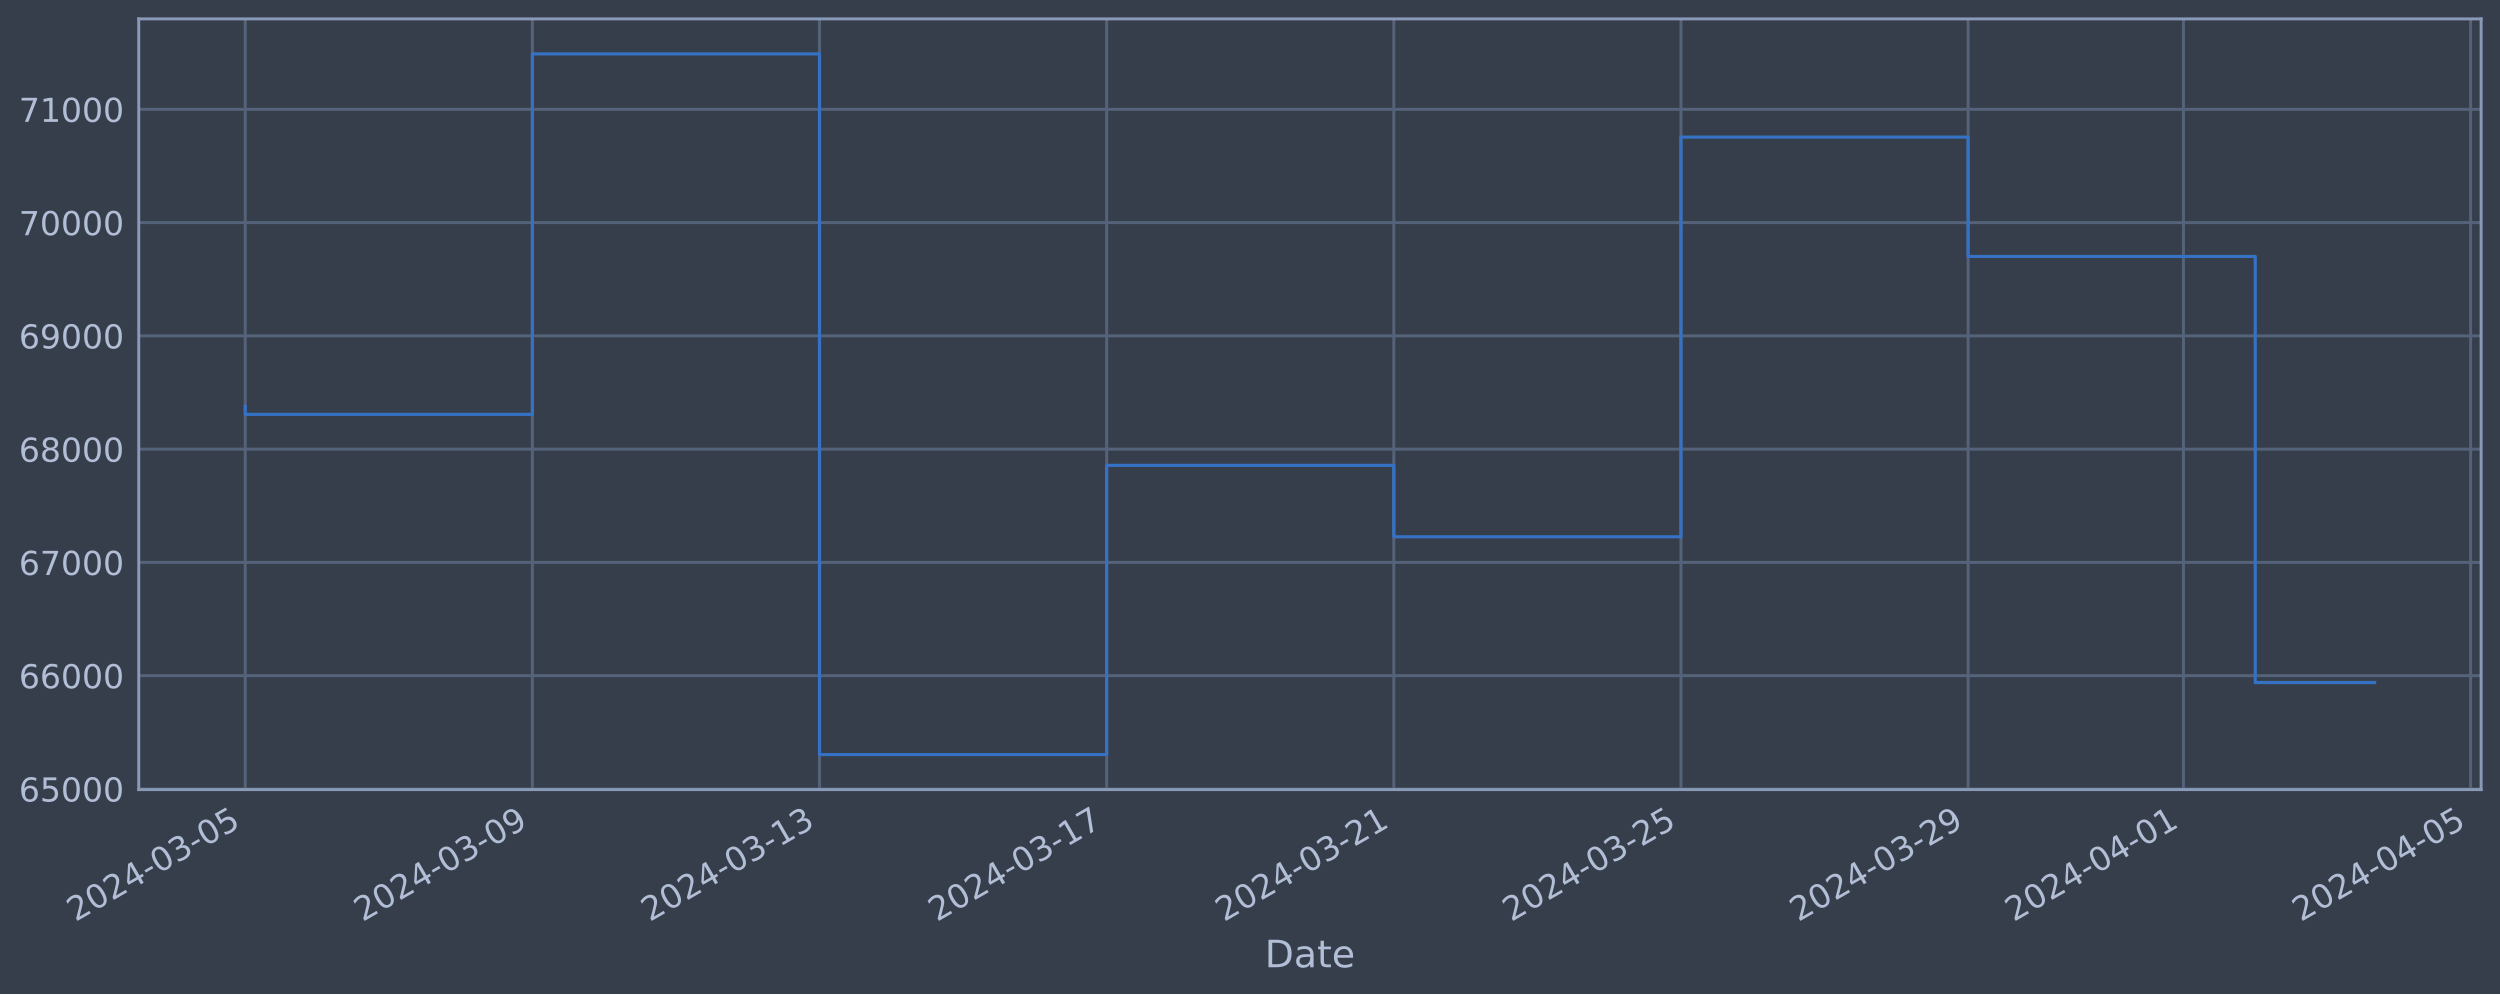
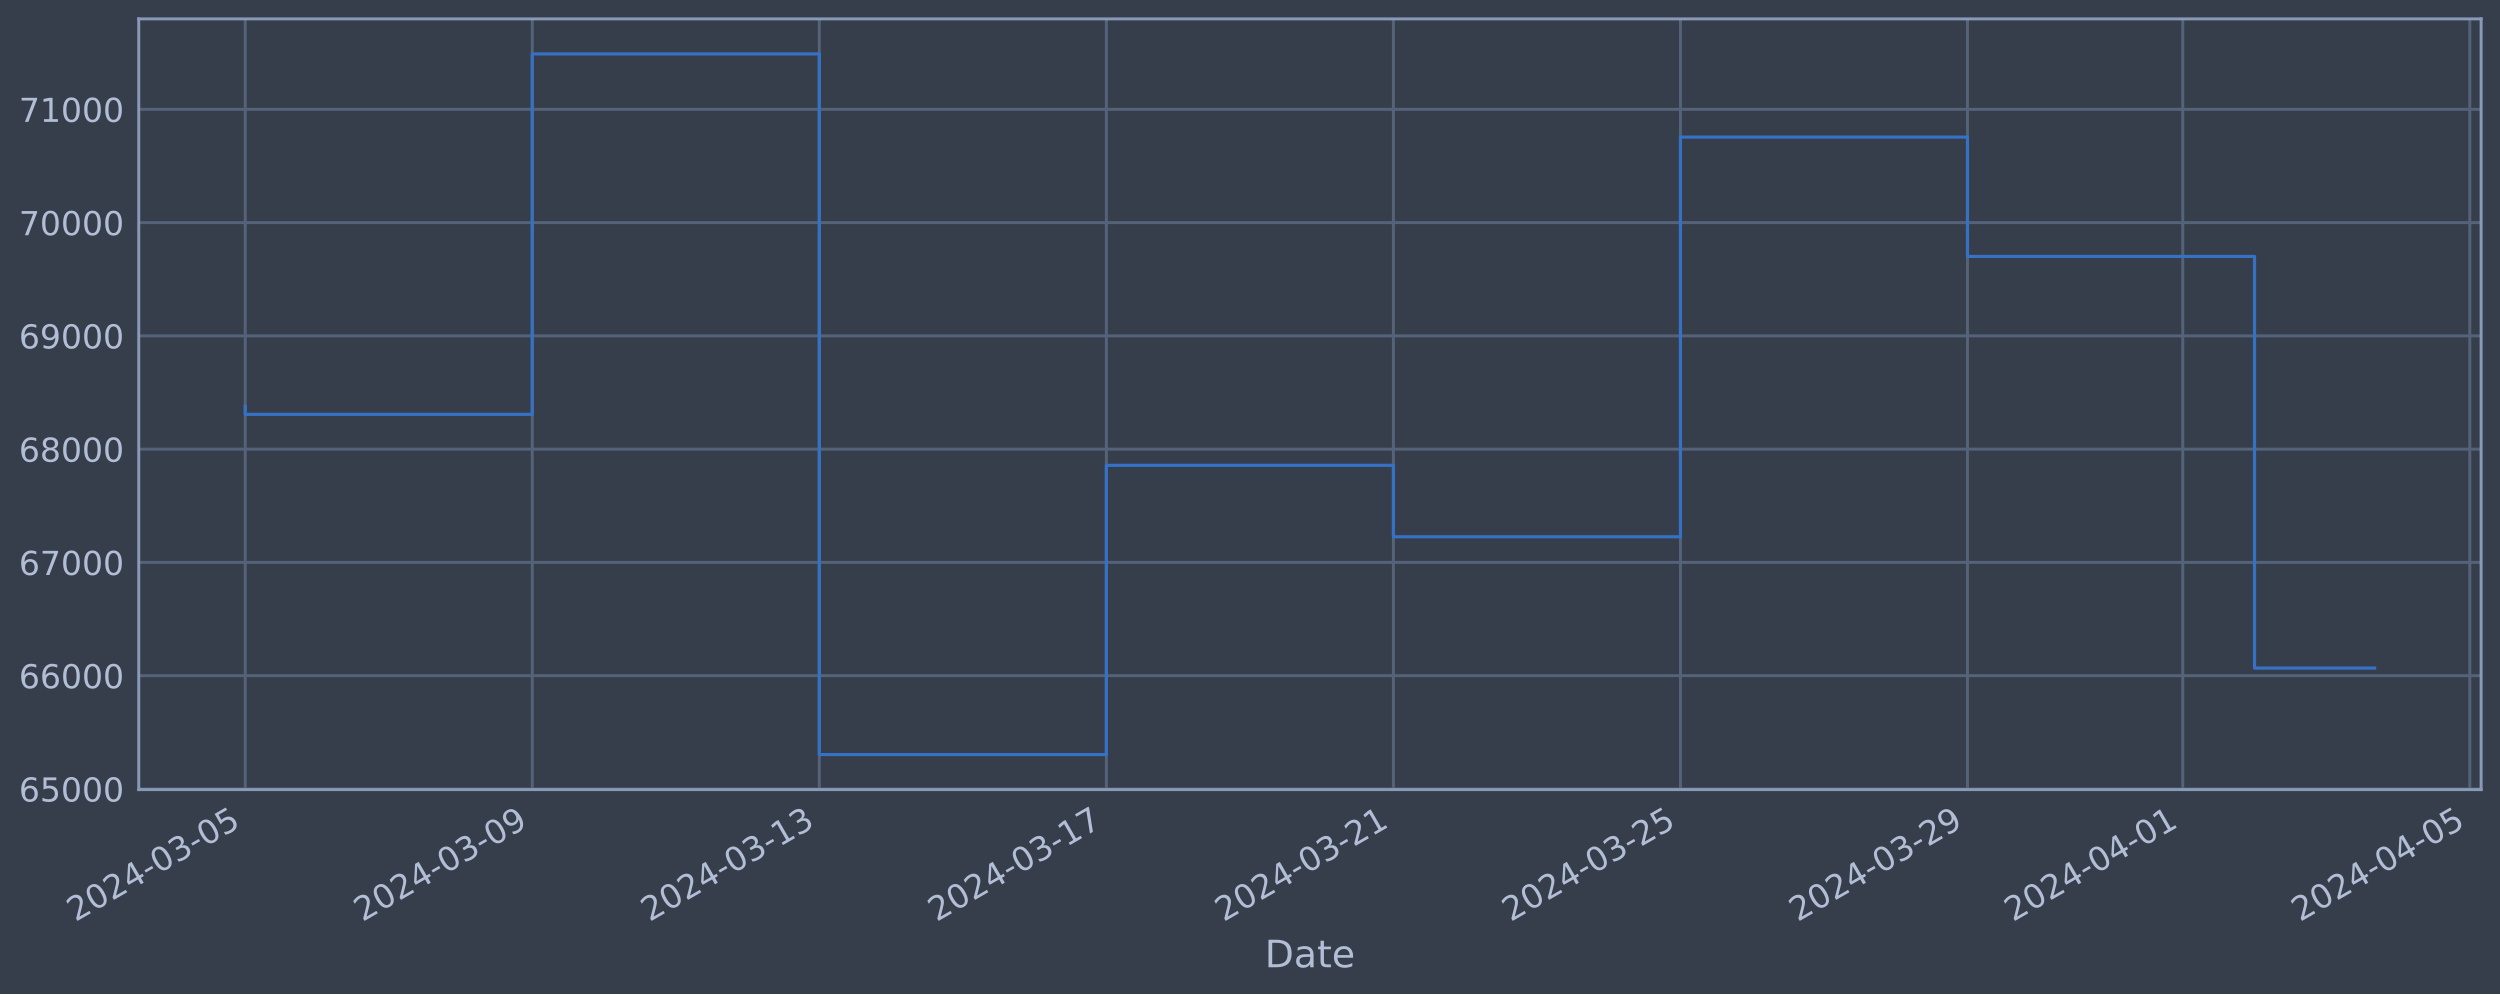
<svg xmlns="http://www.w3.org/2000/svg" xmlns:xlink="http://www.w3.org/1999/xlink" width="952.884pt" height="378.87pt" viewBox="0 0 952.884 378.87" version="1.1">
  <defs>
    <style type="text/css">*{stroke-linejoin: round; stroke-linecap: butt}</style>
  </defs>
  <g id="figure_1">
    <g id="patch_1">
      <path d="M 0 378.87  L 952.884 378.87  L 952.884 0  L 0 0  z " style="fill: #373e4b" />
    </g>
    <g id="axes_1">
      <g id="patch_2">
        <path d="M 52.884 300.96  L 945.684 300.96  L 945.684 7.2  L 52.884 7.2  z " style="fill: #373e4b" />
      </g>
      <g id="matplotlib.axis_1">
        <g id="xtick_1">
          <g id="line2d_1">
-             <path d="M 93.466 300.96  L 93.466 7.2  " clip-path="url(#p878d94851b)" style="fill: none; stroke: #546379; stroke-width: 1.12; stroke-linecap: square" />
+             <path d="M 93.466 300.96  L 93.466 7.2  " clip-path="url(#p7621df3473)" style="fill: none; stroke: #546379; stroke-width: 1.12; stroke-linecap: square" />
          </g>
          <g id="line2d_2" />
          <g id="text_1">
            <g style="fill: #b1bed6" transform="translate(28.74006 351.4642) rotate(-30) scale(0.126 -0.126)">
              <defs>
                <path id="DejaVuSans-32" d="M 1228 531  L 3431 531  L 3431 0  L 469 0  L 469 531  Q 828 903 1448 1529  Q 2069 2156 2228 2338  Q 2531 2678 2651 2914  Q 2772 3150 2772 3378  Q 2772 3750 2511 3984  Q 2250 4219 1831 4219  Q 1534 4219 1204 4116  Q 875 4013 500 3803  L 500 4441  Q 881 4594 1212 4672  Q 1544 4750 1819 4750  Q 2544 4750 2975 4387  Q 3406 4025 3406 3419  Q 3406 3131 3298 2873  Q 3191 2616 2906 2266  Q 2828 2175 2409 1742  Q 1991 1309 1228 531  z " transform="scale(0.015625)" />
                <path id="DejaVuSans-30" d="M 2034 4250  Q 1547 4250 1301 3770  Q 1056 3291 1056 2328  Q 1056 1369 1301 889  Q 1547 409 2034 409  Q 2525 409 2770 889  Q 3016 1369 3016 2328  Q 3016 3291 2770 3770  Q 2525 4250 2034 4250  z M 2034 4750  Q 2819 4750 3233 4129  Q 3647 3509 3647 2328  Q 3647 1150 3233 529  Q 2819 -91 2034 -91  Q 1250 -91 836 529  Q 422 1150 422 2328  Q 422 3509 836 4129  Q 1250 4750 2034 4750  z " transform="scale(0.015625)" />
                <path id="DejaVuSans-34" d="M 2419 4116  L 825 1625  L 2419 1625  L 2419 4116  z M 2253 4666  L 3047 4666  L 3047 1625  L 3713 1625  L 3713 1100  L 3047 1100  L 3047 0  L 2419 0  L 2419 1100  L 313 1100  L 313 1709  L 2253 4666  z " transform="scale(0.015625)" />
                <path id="DejaVuSans-2d" d="M 313 2009  L 1997 2009  L 1997 1497  L 313 1497  L 313 2009  z " transform="scale(0.015625)" />
                <path id="DejaVuSans-33" d="M 2597 2516  Q 3050 2419 3304 2112  Q 3559 1806 3559 1356  Q 3559 666 3084 287  Q 2609 -91 1734 -91  Q 1441 -91 1130 -33  Q 819 25 488 141  L 488 750  Q 750 597 1062 519  Q 1375 441 1716 441  Q 2309 441 2620 675  Q 2931 909 2931 1356  Q 2931 1769 2642 2001  Q 2353 2234 1838 2234  L 1294 2234  L 1294 2753  L 1863 2753  Q 2328 2753 2575 2939  Q 2822 3125 2822 3475  Q 2822 3834 2567 4026  Q 2313 4219 1838 4219  Q 1578 4219 1281 4162  Q 984 4106 628 3988  L 628 4550  Q 988 4650 1302 4700  Q 1616 4750 1894 4750  Q 2613 4750 3031 4423  Q 3450 4097 3450 3541  Q 3450 3153 3228 2886  Q 3006 2619 2597 2516  z " transform="scale(0.015625)" />
                <path id="DejaVuSans-35" d="M 691 4666  L 3169 4666  L 3169 4134  L 1269 4134  L 1269 2991  Q 1406 3038 1543 3061  Q 1681 3084 1819 3084  Q 2600 3084 3056 2656  Q 3513 2228 3513 1497  Q 3513 744 3044 326  Q 2575 -91 1722 -91  Q 1428 -91 1123 -41  Q 819 9 494 109  L 494 744  Q 775 591 1075 516  Q 1375 441 1709 441  Q 2250 441 2565 725  Q 2881 1009 2881 1497  Q 2881 1984 2565 2268  Q 2250 2553 1709 2553  Q 1456 2553 1204 2497  Q 953 2441 691 2322  L 691 4666  z " transform="scale(0.015625)" />
              </defs>
              <use xlink:href="#DejaVuSans-32" />
              <use xlink:href="#DejaVuSans-30" x="63.623" />
              <use xlink:href="#DejaVuSans-32" x="127.246" />
              <use xlink:href="#DejaVuSans-34" x="190.869" />
              <use xlink:href="#DejaVuSans-2d" x="254.492" />
              <use xlink:href="#DejaVuSans-30" x="290.576" />
              <use xlink:href="#DejaVuSans-33" x="354.199" />
              <use xlink:href="#DejaVuSans-2d" x="417.822" />
              <use xlink:href="#DejaVuSans-30" x="453.906" />
              <use xlink:href="#DejaVuSans-35" x="517.529" />
            </g>
          </g>
        </g>
        <g id="xtick_2">
          <g id="line2d_3">
-             <path d="M 202.913 300.96  L 202.913 7.2  " clip-path="url(#p878d94851b)" style="fill: none; stroke: #546379; stroke-width: 1.12; stroke-linecap: square" />
+             <path d="M 202.873 300.96  L 202.873 7.2  " clip-path="url(#p7621df3473)" style="fill: none; stroke: #546379; stroke-width: 1.12; stroke-linecap: square" />
          </g>
          <g id="line2d_4" />
          <g id="text_2">
-             <g style="fill: #b1bed6" transform="translate(138.1873 351.4642) rotate(-30) scale(0.126 -0.126)">
+             <g style="fill: #b1bed6" transform="translate(138.1475 351.4642) rotate(-30) scale(0.126 -0.126)">
              <defs>
                <path id="DejaVuSans-39" d="M 703 97  L 703 672  Q 941 559 1184 500  Q 1428 441 1663 441  Q 2288 441 2617 861  Q 2947 1281 2994 2138  Q 2813 1869 2534 1725  Q 2256 1581 1919 1581  Q 1219 1581 811 2004  Q 403 2428 403 3163  Q 403 3881 828 4315  Q 1253 4750 1959 4750  Q 2769 4750 3195 4129  Q 3622 3509 3622 2328  Q 3622 1225 3098 567  Q 2575 -91 1691 -91  Q 1453 -91 1209 -44  Q 966 3 703 97  z M 1959 2075  Q 2384 2075 2632 2365  Q 2881 2656 2881 3163  Q 2881 3666 2632 3958  Q 2384 4250 1959 4250  Q 1534 4250 1286 3958  Q 1038 3666 1038 3163  Q 1038 2656 1286 2365  Q 1534 2075 1959 2075  z " transform="scale(0.015625)" />
              </defs>
              <use xlink:href="#DejaVuSans-32" />
              <use xlink:href="#DejaVuSans-30" x="63.623" />
              <use xlink:href="#DejaVuSans-32" x="127.246" />
              <use xlink:href="#DejaVuSans-34" x="190.869" />
              <use xlink:href="#DejaVuSans-2d" x="254.492" />
              <use xlink:href="#DejaVuSans-30" x="290.576" />
              <use xlink:href="#DejaVuSans-33" x="354.199" />
              <use xlink:href="#DejaVuSans-2d" x="417.822" />
              <use xlink:href="#DejaVuSans-30" x="453.906" />
              <use xlink:href="#DejaVuSans-39" x="517.529" />
            </g>
          </g>
        </g>
        <g id="xtick_3">
          <g id="line2d_5">
-             <path d="M 312.36 300.96  L 312.36 7.2  " clip-path="url(#p878d94851b)" style="fill: none; stroke: #546379; stroke-width: 1.12; stroke-linecap: square" />
+             <path d="M 312.281 300.96  L 312.281 7.2  " clip-path="url(#p7621df3473)" style="fill: none; stroke: #546379; stroke-width: 1.12; stroke-linecap: square" />
          </g>
          <g id="line2d_6" />
          <g id="text_3">
-             <g style="fill: #b1bed6" transform="translate(247.6345 351.4642) rotate(-30) scale(0.126 -0.126)">
+             <g style="fill: #b1bed6" transform="translate(247.555 351.4642) rotate(-30) scale(0.126 -0.126)">
              <defs>
                <path id="DejaVuSans-31" d="M 794 531  L 1825 531  L 1825 4091  L 703 3866  L 703 4441  L 1819 4666  L 2450 4666  L 2450 531  L 3481 531  L 3481 0  L 794 0  L 794 531  z " transform="scale(0.015625)" />
              </defs>
              <use xlink:href="#DejaVuSans-32" />
              <use xlink:href="#DejaVuSans-30" x="63.623" />
              <use xlink:href="#DejaVuSans-32" x="127.246" />
              <use xlink:href="#DejaVuSans-34" x="190.869" />
              <use xlink:href="#DejaVuSans-2d" x="254.492" />
              <use xlink:href="#DejaVuSans-30" x="290.576" />
              <use xlink:href="#DejaVuSans-33" x="354.199" />
              <use xlink:href="#DejaVuSans-2d" x="417.822" />
              <use xlink:href="#DejaVuSans-31" x="453.906" />
              <use xlink:href="#DejaVuSans-33" x="517.529" />
            </g>
          </g>
        </g>
        <g id="xtick_4">
          <g id="line2d_7">
-             <path d="M 421.807 300.96  L 421.807 7.2  " clip-path="url(#p878d94851b)" style="fill: none; stroke: #546379; stroke-width: 1.12; stroke-linecap: square" />
+             <path d="M 421.688 300.96  L 421.688 7.2  " clip-path="url(#p7621df3473)" style="fill: none; stroke: #546379; stroke-width: 1.12; stroke-linecap: square" />
          </g>
          <g id="line2d_8" />
          <g id="text_4">
-             <g style="fill: #b1bed6" transform="translate(357.0817 351.4642) rotate(-30) scale(0.126 -0.126)">
+             <g style="fill: #b1bed6" transform="translate(356.9625 351.4642) rotate(-30) scale(0.126 -0.126)">
              <defs>
                <path id="DejaVuSans-37" d="M 525 4666  L 3525 4666  L 3525 4397  L 1831 0  L 1172 0  L 2766 4134  L 525 4134  L 525 4666  z " transform="scale(0.015625)" />
              </defs>
              <use xlink:href="#DejaVuSans-32" />
              <use xlink:href="#DejaVuSans-30" x="63.623" />
              <use xlink:href="#DejaVuSans-32" x="127.246" />
              <use xlink:href="#DejaVuSans-34" x="190.869" />
              <use xlink:href="#DejaVuSans-2d" x="254.492" />
              <use xlink:href="#DejaVuSans-30" x="290.576" />
              <use xlink:href="#DejaVuSans-33" x="354.199" />
              <use xlink:href="#DejaVuSans-2d" x="417.822" />
              <use xlink:href="#DejaVuSans-31" x="453.906" />
              <use xlink:href="#DejaVuSans-37" x="517.529" />
            </g>
          </g>
        </g>
        <g id="xtick_5">
          <g id="line2d_9">
-             <path d="M 531.254 300.96  L 531.254 7.2  " clip-path="url(#p878d94851b)" style="fill: none; stroke: #546379; stroke-width: 1.12; stroke-linecap: square" />
+             <path d="M 531.095 300.96  L 531.095 7.2  " clip-path="url(#p7621df3473)" style="fill: none; stroke: #546379; stroke-width: 1.12; stroke-linecap: square" />
          </g>
          <g id="line2d_10" />
          <g id="text_5">
-             <g style="fill: #b1bed6" transform="translate(466.529 351.4642) rotate(-30) scale(0.126 -0.126)">
+             <g style="fill: #b1bed6" transform="translate(466.37 351.4642) rotate(-30) scale(0.126 -0.126)">
              <use xlink:href="#DejaVuSans-32" />
              <use xlink:href="#DejaVuSans-30" x="63.623" />
              <use xlink:href="#DejaVuSans-32" x="127.246" />
              <use xlink:href="#DejaVuSans-34" x="190.869" />
              <use xlink:href="#DejaVuSans-2d" x="254.492" />
              <use xlink:href="#DejaVuSans-30" x="290.576" />
              <use xlink:href="#DejaVuSans-33" x="354.199" />
              <use xlink:href="#DejaVuSans-2d" x="417.822" />
              <use xlink:href="#DejaVuSans-32" x="453.906" />
              <use xlink:href="#DejaVuSans-31" x="517.529" />
            </g>
          </g>
        </g>
        <g id="xtick_6">
          <g id="line2d_11">
-             <path d="M 640.702 300.96  L 640.702 7.2  " clip-path="url(#p878d94851b)" style="fill: none; stroke: #546379; stroke-width: 1.12; stroke-linecap: square" />
+             <path d="M 640.503 300.96  L 640.503 7.2  " clip-path="url(#p7621df3473)" style="fill: none; stroke: #546379; stroke-width: 1.12; stroke-linecap: square" />
          </g>
          <g id="line2d_12" />
          <g id="text_6">
-             <g style="fill: #b1bed6" transform="translate(575.9762 351.4642) rotate(-30) scale(0.126 -0.126)">
+             <g style="fill: #b1bed6" transform="translate(575.7775 351.4642) rotate(-30) scale(0.126 -0.126)">
              <use xlink:href="#DejaVuSans-32" />
              <use xlink:href="#DejaVuSans-30" x="63.623" />
              <use xlink:href="#DejaVuSans-32" x="127.246" />
              <use xlink:href="#DejaVuSans-34" x="190.869" />
              <use xlink:href="#DejaVuSans-2d" x="254.492" />
              <use xlink:href="#DejaVuSans-30" x="290.576" />
              <use xlink:href="#DejaVuSans-33" x="354.199" />
              <use xlink:href="#DejaVuSans-2d" x="417.822" />
              <use xlink:href="#DejaVuSans-32" x="453.906" />
              <use xlink:href="#DejaVuSans-35" x="517.529" />
            </g>
          </g>
        </g>
        <g id="xtick_7">
          <g id="line2d_13">
-             <path d="M 750.149 300.96  L 750.149 7.2  " clip-path="url(#p878d94851b)" style="fill: none; stroke: #546379; stroke-width: 1.12; stroke-linecap: square" />
+             <path d="M 749.91 300.96  L 749.91 7.2  " clip-path="url(#p7621df3473)" style="fill: none; stroke: #546379; stroke-width: 1.12; stroke-linecap: square" />
          </g>
          <g id="line2d_14" />
          <g id="text_7">
-             <g style="fill: #b1bed6" transform="translate(685.4234 351.4642) rotate(-30) scale(0.126 -0.126)">
+             <g style="fill: #b1bed6" transform="translate(685.1849 351.4642) rotate(-30) scale(0.126 -0.126)">
              <use xlink:href="#DejaVuSans-32" />
              <use xlink:href="#DejaVuSans-30" x="63.623" />
              <use xlink:href="#DejaVuSans-32" x="127.246" />
              <use xlink:href="#DejaVuSans-34" x="190.869" />
              <use xlink:href="#DejaVuSans-2d" x="254.492" />
              <use xlink:href="#DejaVuSans-30" x="290.576" />
              <use xlink:href="#DejaVuSans-33" x="354.199" />
              <use xlink:href="#DejaVuSans-2d" x="417.822" />
              <use xlink:href="#DejaVuSans-32" x="453.906" />
              <use xlink:href="#DejaVuSans-39" x="517.529" />
            </g>
          </g>
        </g>
        <g id="xtick_8">
          <g id="line2d_15">
-             <path d="M 832.234 300.96  L 832.234 7.2  " clip-path="url(#p878d94851b)" style="fill: none; stroke: #546379; stroke-width: 1.12; stroke-linecap: square" />
+             <path d="M 831.966 300.96  L 831.966 7.2  " clip-path="url(#p7621df3473)" style="fill: none; stroke: #546379; stroke-width: 1.12; stroke-linecap: square" />
          </g>
          <g id="line2d_16" />
          <g id="text_8">
-             <g style="fill: #b1bed6" transform="translate(767.5088 351.4642) rotate(-30) scale(0.126 -0.126)">
+             <g style="fill: #b1bed6" transform="translate(767.2406 351.4642) rotate(-30) scale(0.126 -0.126)">
              <use xlink:href="#DejaVuSans-32" />
              <use xlink:href="#DejaVuSans-30" x="63.623" />
              <use xlink:href="#DejaVuSans-32" x="127.246" />
              <use xlink:href="#DejaVuSans-34" x="190.869" />
              <use xlink:href="#DejaVuSans-2d" x="254.492" />
              <use xlink:href="#DejaVuSans-30" x="290.576" />
              <use xlink:href="#DejaVuSans-34" x="354.199" />
              <use xlink:href="#DejaVuSans-2d" x="417.822" />
              <use xlink:href="#DejaVuSans-30" x="453.906" />
              <use xlink:href="#DejaVuSans-31" x="517.529" />
            </g>
          </g>
        </g>
        <g id="xtick_9">
          <g id="line2d_17">
-             <path d="M 941.682 300.96  L 941.682 7.2  " clip-path="url(#p878d94851b)" style="fill: none; stroke: #546379; stroke-width: 1.12; stroke-linecap: square" />
+             <path d="M 941.374 300.96  L 941.374 7.2  " clip-path="url(#p7621df3473)" style="fill: none; stroke: #546379; stroke-width: 1.12; stroke-linecap: square" />
          </g>
          <g id="line2d_18" />
          <g id="text_9">
-             <g style="fill: #b1bed6" transform="translate(876.9561 351.4642) rotate(-30) scale(0.126 -0.126)">
+             <g style="fill: #b1bed6" transform="translate(876.648 351.4642) rotate(-30) scale(0.126 -0.126)">
              <use xlink:href="#DejaVuSans-32" />
              <use xlink:href="#DejaVuSans-30" x="63.623" />
              <use xlink:href="#DejaVuSans-32" x="127.246" />
              <use xlink:href="#DejaVuSans-34" x="190.869" />
              <use xlink:href="#DejaVuSans-2d" x="254.492" />
              <use xlink:href="#DejaVuSans-30" x="290.576" />
              <use xlink:href="#DejaVuSans-34" x="354.199" />
              <use xlink:href="#DejaVuSans-2d" x="417.822" />
              <use xlink:href="#DejaVuSans-30" x="453.906" />
              <use xlink:href="#DejaVuSans-35" x="517.529" />
            </g>
          </g>
        </g>
        <g id="text_10">
          <g style="fill: #b1bed6" transform="translate(482.0746 368.6753) scale(0.144 -0.144)">
            <defs>
              <path id="DejaVuSans-44" d="M 1259 4147  L 1259 519  L 2022 519  Q 2988 519 3436 956  Q 3884 1394 3884 2338  Q 3884 3275 3436 3711  Q 2988 4147 2022 4147  L 1259 4147  z M 628 4666  L 1925 4666  Q 3281 4666 3915 4102  Q 4550 3538 4550 2338  Q 4550 1131 3912 565  Q 3275 0 1925 0  L 628 0  L 628 4666  z " transform="scale(0.015625)" />
              <path id="DejaVuSans-61" d="M 2194 1759  Q 1497 1759 1228 1600  Q 959 1441 959 1056  Q 959 750 1161 570  Q 1363 391 1709 391  Q 2188 391 2477 730  Q 2766 1069 2766 1631  L 2766 1759  L 2194 1759  z M 3341 1997  L 3341 0  L 2766 0  L 2766 531  Q 2569 213 2275 61  Q 1981 -91 1556 -91  Q 1019 -91 701 211  Q 384 513 384 1019  Q 384 1609 779 1909  Q 1175 2209 1959 2209  L 2766 2209  L 2766 2266  Q 2766 2663 2505 2880  Q 2244 3097 1772 3097  Q 1472 3097 1187 3025  Q 903 2953 641 2809  L 641 3341  Q 956 3463 1253 3523  Q 1550 3584 1831 3584  Q 2591 3584 2966 3190  Q 3341 2797 3341 1997  z " transform="scale(0.015625)" />
              <path id="DejaVuSans-74" d="M 1172 4494  L 1172 3500  L 2356 3500  L 2356 3053  L 1172 3053  L 1172 1153  Q 1172 725 1289 603  Q 1406 481 1766 481  L 2356 481  L 2356 0  L 1766 0  Q 1100 0 847 248  Q 594 497 594 1153  L 594 3053  L 172 3053  L 172 3500  L 594 3500  L 594 4494  L 1172 4494  z " transform="scale(0.015625)" />
              <path id="DejaVuSans-65" d="M 3597 1894  L 3597 1613  L 953 1613  Q 991 1019 1311 708  Q 1631 397 2203 397  Q 2534 397 2845 478  Q 3156 559 3463 722  L 3463 178  Q 3153 47 2828 -22  Q 2503 -91 2169 -91  Q 1331 -91 842 396  Q 353 884 353 1716  Q 353 2575 817 3079  Q 1281 3584 2069 3584  Q 2775 3584 3186 3129  Q 3597 2675 3597 1894  z M 3022 2063  Q 3016 2534 2758 2815  Q 2500 3097 2075 3097  Q 1594 3097 1305 2825  Q 1016 2553 972 2059  L 3022 2063  z " transform="scale(0.015625)" />
            </defs>
            <use xlink:href="#DejaVuSans-44" />
            <use xlink:href="#DejaVuSans-61" x="77.002" />
            <use xlink:href="#DejaVuSans-74" x="138.281" />
            <use xlink:href="#DejaVuSans-65" x="177.49" />
          </g>
        </g>
      </g>
      <g id="matplotlib.axis_2">
        <g id="ytick_1">
          <g id="line2d_19">
-             <path d="M 52.884 300.718  L 945.684 300.718  " clip-path="url(#p878d94851b)" style="fill: none; stroke: #546379; stroke-width: 1.12; stroke-linecap: square" />
+             <path d="M 52.884 300.718  L 945.684 300.718  " clip-path="url(#p7621df3473)" style="fill: none; stroke: #546379; stroke-width: 1.12; stroke-linecap: square" />
          </g>
          <g id="line2d_20" />
          <g id="text_11">
            <g style="fill: #b1bed6" transform="translate(7.2 305.5049) scale(0.126 -0.126)">
              <defs>
                <path id="DejaVuSans-36" d="M 2113 2584  Q 1688 2584 1439 2293  Q 1191 2003 1191 1497  Q 1191 994 1439 701  Q 1688 409 2113 409  Q 2538 409 2786 701  Q 3034 994 3034 1497  Q 3034 2003 2786 2293  Q 2538 2584 2113 2584  z M 3366 4563  L 3366 3988  Q 3128 4100 2886 4159  Q 2644 4219 2406 4219  Q 1781 4219 1451 3797  Q 1122 3375 1075 2522  Q 1259 2794 1537 2939  Q 1816 3084 2150 3084  Q 2853 3084 3261 2657  Q 3669 2231 3669 1497  Q 3669 778 3244 343  Q 2819 -91 2113 -91  Q 1303 -91 875 529  Q 447 1150 447 2328  Q 447 3434 972 4092  Q 1497 4750 2381 4750  Q 2619 4750 2861 4703  Q 3103 4656 3366 4563  z " transform="scale(0.015625)" />
              </defs>
              <use xlink:href="#DejaVuSans-36" />
              <use xlink:href="#DejaVuSans-35" x="63.623" />
              <use xlink:href="#DejaVuSans-30" x="127.246" />
              <use xlink:href="#DejaVuSans-30" x="190.869" />
              <use xlink:href="#DejaVuSans-30" x="254.492" />
            </g>
          </g>
        </g>
        <g id="ytick_2">
          <g id="line2d_21">
-             <path d="M 52.884 257.544  L 945.684 257.544  " clip-path="url(#p878d94851b)" style="fill: none; stroke: #546379; stroke-width: 1.12; stroke-linecap: square" />
+             <path d="M 52.884 257.544  L 945.684 257.544  " clip-path="url(#p7621df3473)" style="fill: none; stroke: #546379; stroke-width: 1.12; stroke-linecap: square" />
          </g>
          <g id="line2d_22" />
          <g id="text_12">
            <g style="fill: #b1bed6" transform="translate(7.2 262.331) scale(0.126 -0.126)">
              <use xlink:href="#DejaVuSans-36" />
              <use xlink:href="#DejaVuSans-36" x="63.623" />
              <use xlink:href="#DejaVuSans-30" x="127.246" />
              <use xlink:href="#DejaVuSans-30" x="190.869" />
              <use xlink:href="#DejaVuSans-30" x="254.492" />
            </g>
          </g>
        </g>
        <g id="ytick_3">
          <g id="line2d_23">
-             <path d="M 52.884 214.37  L 945.684 214.37  " clip-path="url(#p878d94851b)" style="fill: none; stroke: #546379; stroke-width: 1.12; stroke-linecap: square" />
+             <path d="M 52.884 214.37  L 945.684 214.37  " clip-path="url(#p7621df3473)" style="fill: none; stroke: #546379; stroke-width: 1.12; stroke-linecap: square" />
          </g>
          <g id="line2d_24" />
          <g id="text_13">
            <g style="fill: #b1bed6" transform="translate(7.2 219.157) scale(0.126 -0.126)">
              <use xlink:href="#DejaVuSans-36" />
              <use xlink:href="#DejaVuSans-37" x="63.623" />
              <use xlink:href="#DejaVuSans-30" x="127.246" />
              <use xlink:href="#DejaVuSans-30" x="190.869" />
              <use xlink:href="#DejaVuSans-30" x="254.492" />
            </g>
          </g>
        </g>
        <g id="ytick_4">
          <g id="line2d_25">
-             <path d="M 52.884 171.196  L 945.684 171.196  " clip-path="url(#p878d94851b)" style="fill: none; stroke: #546379; stroke-width: 1.12; stroke-linecap: square" />
+             <path d="M 52.884 171.196  L 945.684 171.196  " clip-path="url(#p7621df3473)" style="fill: none; stroke: #546379; stroke-width: 1.12; stroke-linecap: square" />
          </g>
          <g id="line2d_26" />
          <g id="text_14">
            <g style="fill: #b1bed6" transform="translate(7.2 175.9831) scale(0.126 -0.126)">
              <defs>
                <path id="DejaVuSans-38" d="M 2034 2216  Q 1584 2216 1326 1975  Q 1069 1734 1069 1313  Q 1069 891 1326 650  Q 1584 409 2034 409  Q 2484 409 2743 651  Q 3003 894 3003 1313  Q 3003 1734 2745 1975  Q 2488 2216 2034 2216  z M 1403 2484  Q 997 2584 770 2862  Q 544 3141 544 3541  Q 544 4100 942 4425  Q 1341 4750 2034 4750  Q 2731 4750 3128 4425  Q 3525 4100 3525 3541  Q 3525 3141 3298 2862  Q 3072 2584 2669 2484  Q 3125 2378 3379 2068  Q 3634 1759 3634 1313  Q 3634 634 3220 271  Q 2806 -91 2034 -91  Q 1263 -91 848 271  Q 434 634 434 1313  Q 434 1759 690 2068  Q 947 2378 1403 2484  z M 1172 3481  Q 1172 3119 1398 2916  Q 1625 2713 2034 2713  Q 2441 2713 2670 2916  Q 2900 3119 2900 3481  Q 2900 3844 2670 4047  Q 2441 4250 2034 4250  Q 1625 4250 1398 4047  Q 1172 3844 1172 3481  z " transform="scale(0.015625)" />
              </defs>
              <use xlink:href="#DejaVuSans-36" />
              <use xlink:href="#DejaVuSans-38" x="63.623" />
              <use xlink:href="#DejaVuSans-30" x="127.246" />
              <use xlink:href="#DejaVuSans-30" x="190.869" />
              <use xlink:href="#DejaVuSans-30" x="254.492" />
            </g>
          </g>
        </g>
        <g id="ytick_5">
          <g id="line2d_27">
-             <path d="M 52.884 128.022  L 945.684 128.022  " clip-path="url(#p878d94851b)" style="fill: none; stroke: #546379; stroke-width: 1.12; stroke-linecap: square" />
+             <path d="M 52.884 128.022  L 945.684 128.022  " clip-path="url(#p7621df3473)" style="fill: none; stroke: #546379; stroke-width: 1.12; stroke-linecap: square" />
          </g>
          <g id="line2d_28" />
          <g id="text_15">
            <g style="fill: #b1bed6" transform="translate(7.2 132.8092) scale(0.126 -0.126)">
              <use xlink:href="#DejaVuSans-36" />
              <use xlink:href="#DejaVuSans-39" x="63.623" />
              <use xlink:href="#DejaVuSans-30" x="127.246" />
              <use xlink:href="#DejaVuSans-30" x="190.869" />
              <use xlink:href="#DejaVuSans-30" x="254.492" />
            </g>
          </g>
        </g>
        <g id="ytick_6">
          <g id="line2d_29">
-             <path d="M 52.884 84.848  L 945.684 84.848  " clip-path="url(#p878d94851b)" style="fill: none; stroke: #546379; stroke-width: 1.12; stroke-linecap: square" />
+             <path d="M 52.884 84.848  L 945.684 84.848  " clip-path="url(#p7621df3473)" style="fill: none; stroke: #546379; stroke-width: 1.12; stroke-linecap: square" />
          </g>
          <g id="line2d_30" />
          <g id="text_16">
            <g style="fill: #b1bed6" transform="translate(7.2 89.63523) scale(0.126 -0.126)">
              <use xlink:href="#DejaVuSans-37" />
              <use xlink:href="#DejaVuSans-30" x="63.623" />
              <use xlink:href="#DejaVuSans-30" x="127.246" />
              <use xlink:href="#DejaVuSans-30" x="190.869" />
              <use xlink:href="#DejaVuSans-30" x="254.492" />
            </g>
          </g>
        </g>
        <g id="ytick_7">
          <g id="line2d_31">
-             <path d="M 52.884 41.674  L 945.684 41.674  " clip-path="url(#p878d94851b)" style="fill: none; stroke: #546379; stroke-width: 1.12; stroke-linecap: square" />
+             <path d="M 52.884 41.674  L 945.684 41.674  " clip-path="url(#p7621df3473)" style="fill: none; stroke: #546379; stroke-width: 1.12; stroke-linecap: square" />
          </g>
          <g id="line2d_32" />
          <g id="text_17">
            <g style="fill: #b1bed6" transform="translate(7.2 46.4613) scale(0.126 -0.126)">
              <use xlink:href="#DejaVuSans-37" />
              <use xlink:href="#DejaVuSans-31" x="63.623" />
              <use xlink:href="#DejaVuSans-30" x="127.246" />
              <use xlink:href="#DejaVuSans-30" x="190.869" />
              <use xlink:href="#DejaVuSans-30" x="254.492" />
            </g>
          </g>
        </g>
      </g>
      <g id="line2d_33">
-         <path d="M 93.466 154.891  L 93.466 157.946  L 202.913 157.946  L 202.913 20.553  L 312.36 20.553  L 312.36 287.607  L 421.807 287.607  L 421.807 177.362  L 531.254 177.362  L 531.254 204.598  L 640.702 204.598  L 640.702 52.265  L 750.149 52.265  L 750.149 97.744  L 859.596 97.744  L 859.596 260.148  L 905.102 260.148  " clip-path="url(#p878d94851b)" style="fill: none; stroke: #3572c6; stroke-width: 1.2; stroke-linecap: square" />
+         <path d="M 93.466 154.891  L 93.466 157.946  L 202.873 157.946  L 202.873 20.553  L 312.281 20.553  L 312.281 287.607  L 421.688 287.607  L 421.688 177.362  L 531.095 177.362  L 531.095 204.598  L 640.503 204.598  L 640.503 52.265  L 749.91 52.265  L 749.91 97.744  L 859.318 97.744  L 859.318 254.637  L 905.102 254.637  " clip-path="url(#p7621df3473)" style="fill: none; stroke: #3572c6; stroke-width: 1.2; stroke-linecap: square" />
      </g>
      <g id="patch_3">
        <path d="M 52.884 300.96  L 52.884 7.2  " style="fill: none; stroke: #899ab8; stroke-width: 1.12; stroke-linejoin: miter; stroke-linecap: square" />
      </g>
      <g id="patch_4">
        <path d="M 945.684 300.96  L 945.684 7.2  " style="fill: none; stroke: #899ab8; stroke-width: 1.12; stroke-linejoin: miter; stroke-linecap: square" />
      </g>
      <g id="patch_5">
        <path d="M 52.884 300.96  L 945.684 300.96  " style="fill: none; stroke: #899ab8; stroke-width: 1.12; stroke-linejoin: miter; stroke-linecap: square" />
      </g>
      <g id="patch_6">
        <path d="M 52.884 7.2  L 945.684 7.2  " style="fill: none; stroke: #899ab8; stroke-width: 1.12; stroke-linejoin: miter; stroke-linecap: square" />
      </g>
    </g>
  </g>
  <defs>
-     <clipPath id="p878d94851b">
+     <clipPath id="p7621df3473">
      <rect x="52.884" y="7.2" width="892.8" height="293.76" />
    </clipPath>
  </defs>
</svg>
